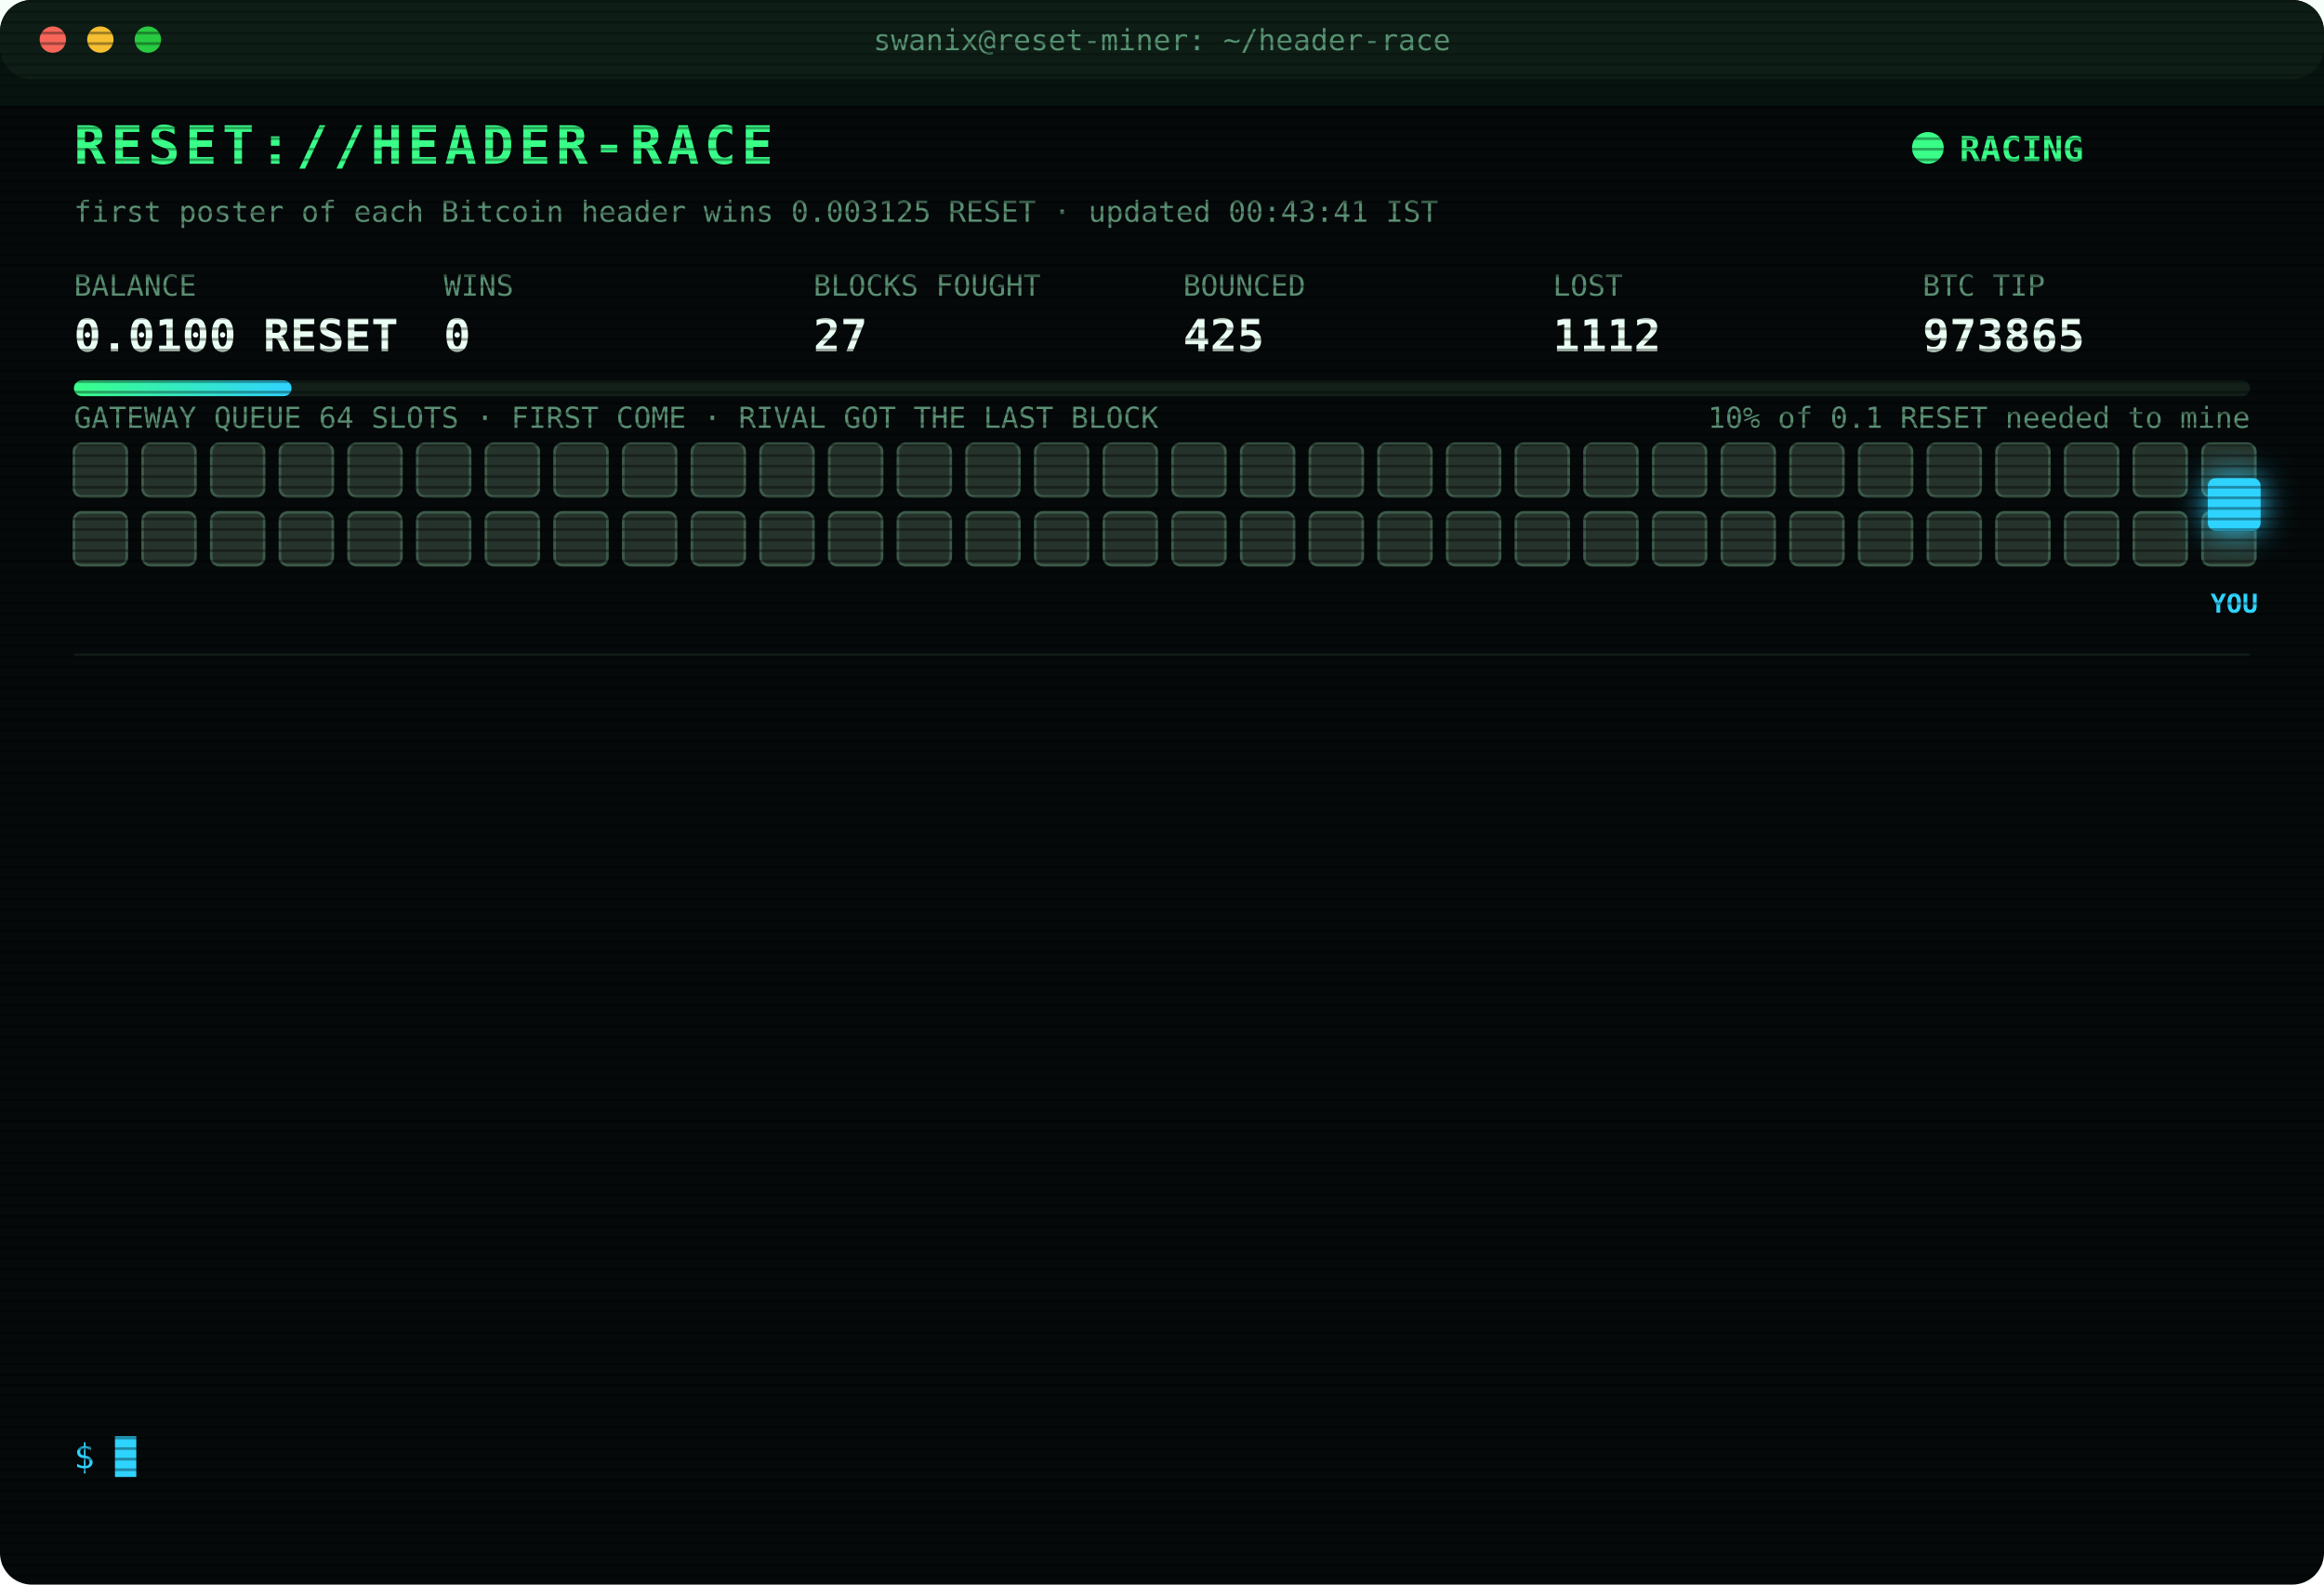
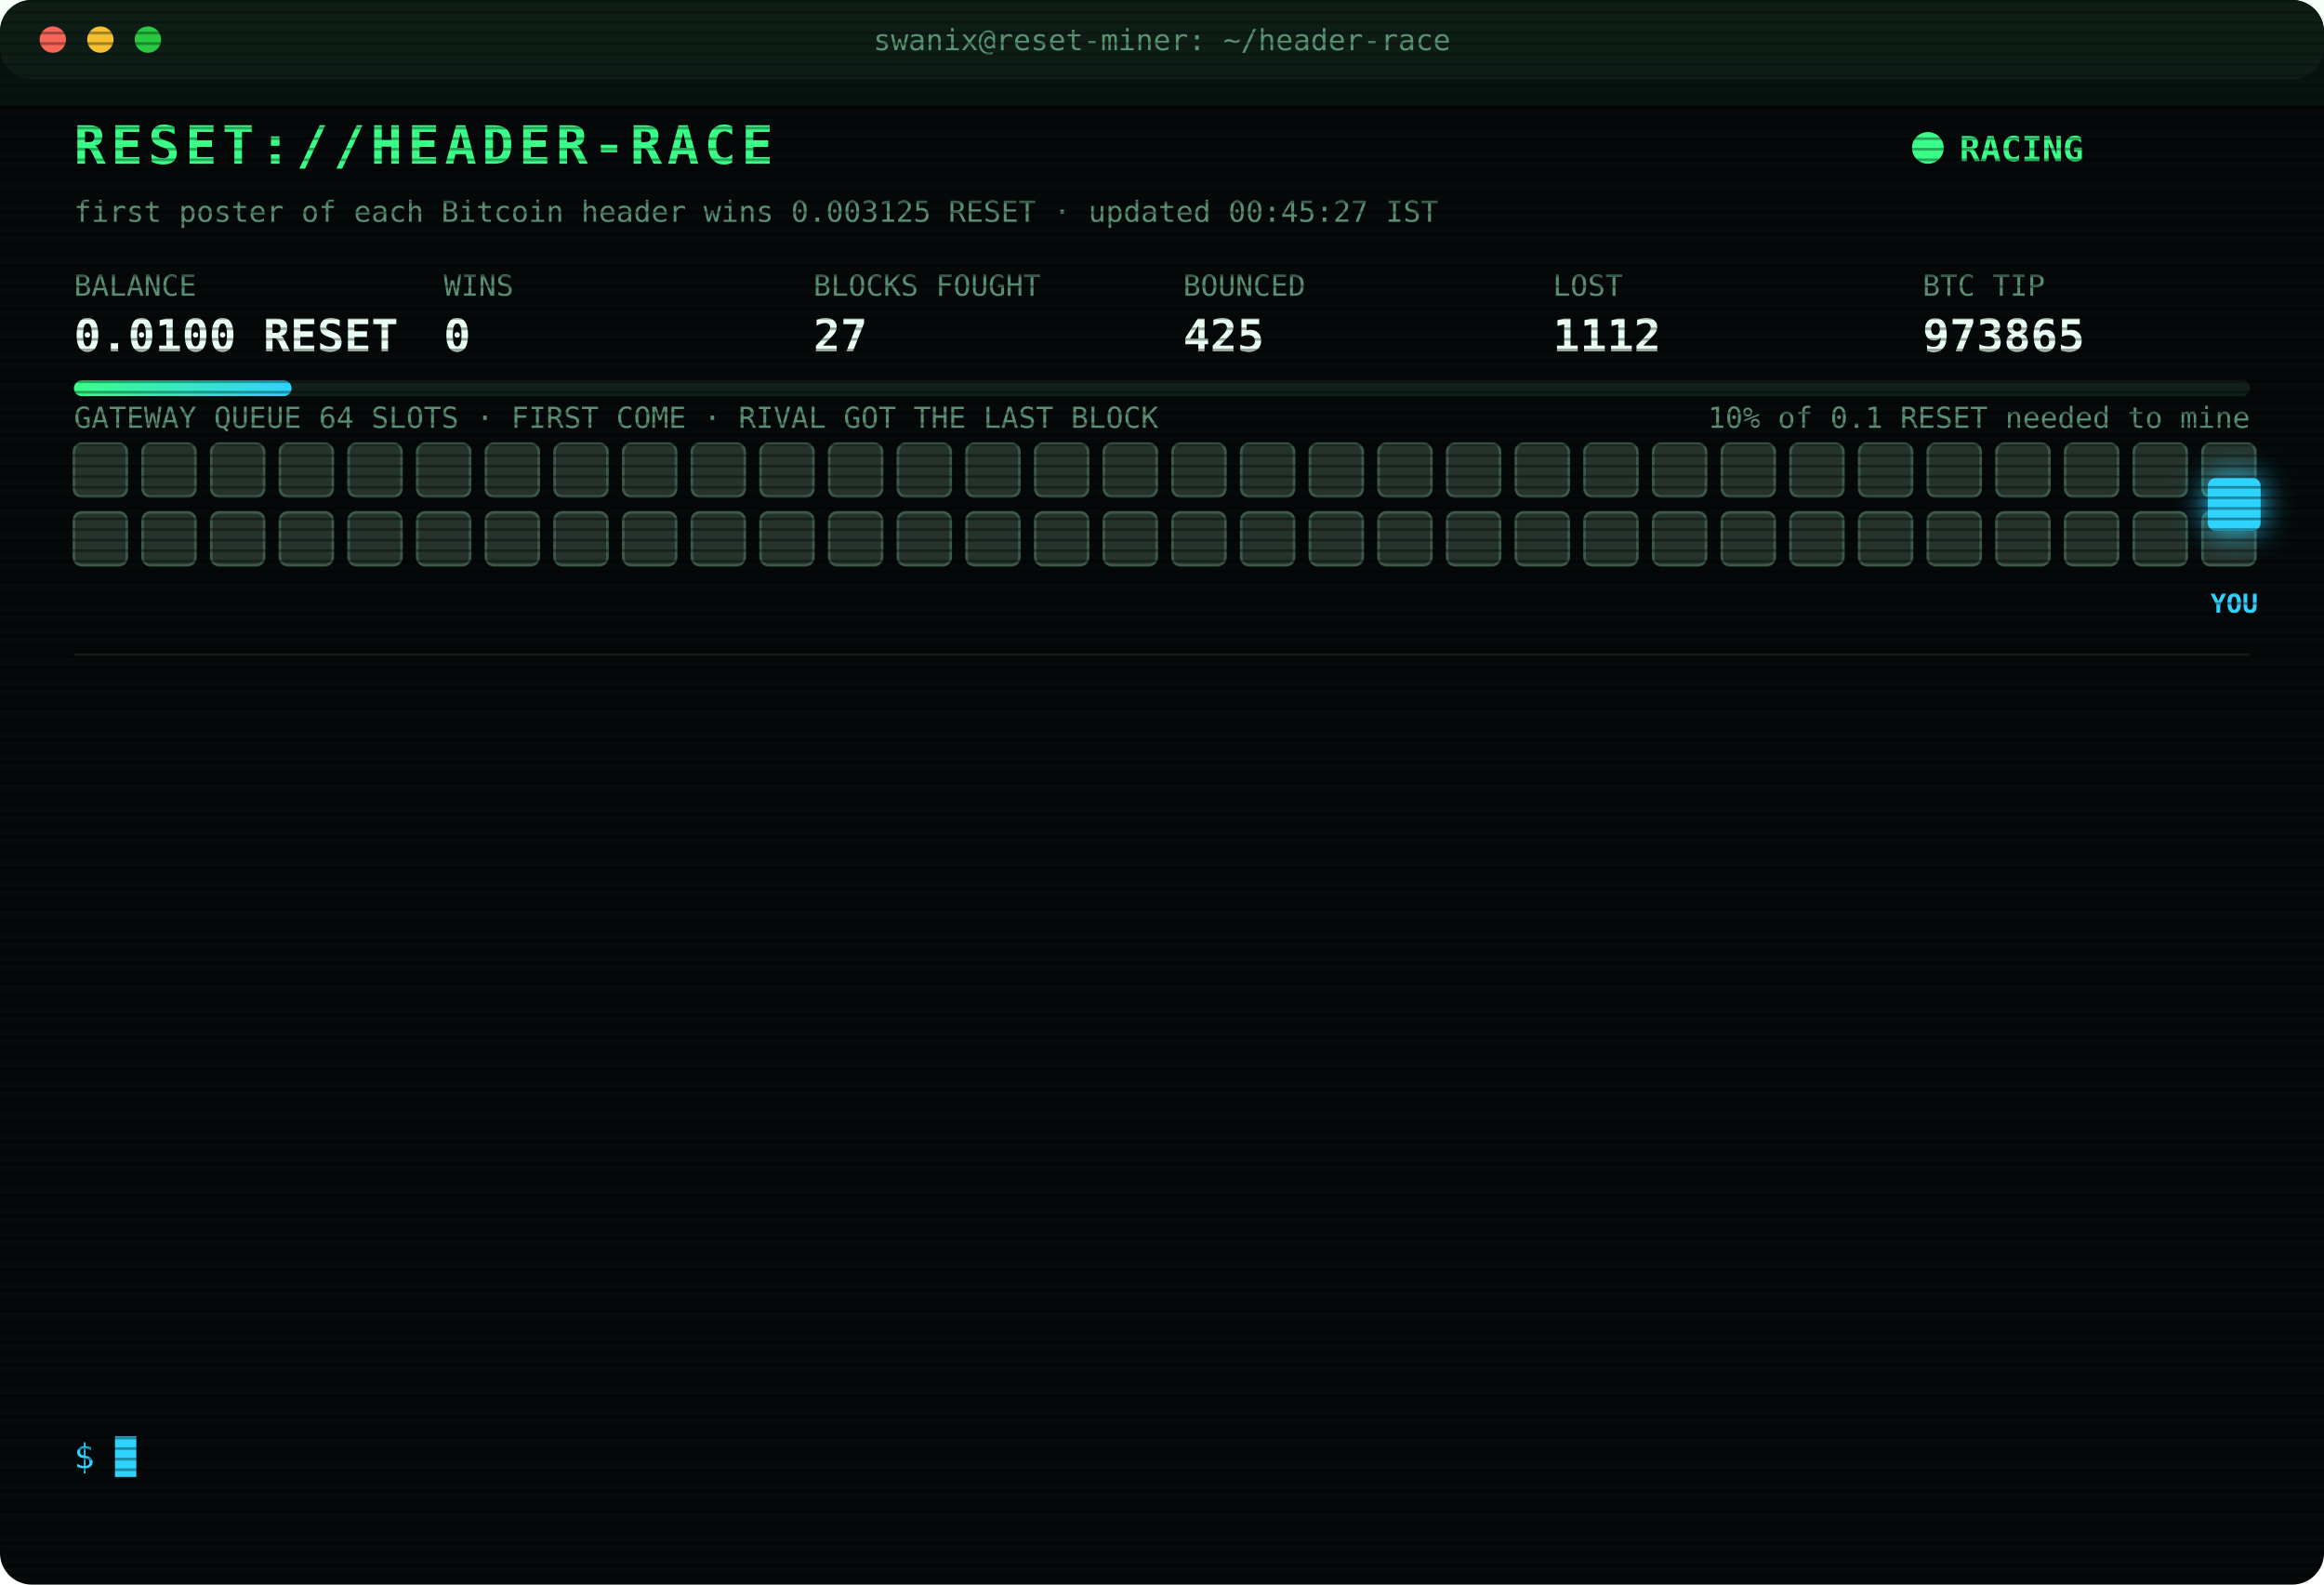
<svg xmlns="http://www.w3.org/2000/svg" width="880" height="600" viewBox="0 0 880 600" font-family="ui-monospace,SFMono-Regular,Menlo,Consolas,monospace">
  <style>
text{font-size:13px;fill:#7CFFB2}
.title{font-size:20px;font-weight:700;fill:#39FF88;letter-spacing:2px;animation:glitch 3s infinite steps(1)}
.sub{fill:#2fd3ff}.k{fill:#5a8f73;font-size:11px}.v{font-size:17px;font-weight:700;fill:#eafff3}
.ts{fill:#3f6b56}.boot{fill:#2fd3ff}.dim{fill:#5a8f73}.bad{fill:#ff4d6d}.warn{fill:#ffd23f}.mag{fill:#ff5cf0}.win{fill:#39FF88;font-weight:700}
.tag{font-size:10px;fill:#2fd3ff;font-weight:700}
.rival{fill:#26332c;stroke:#3c5a49;animation:jam 1.2s infinite alternate}
.idle{fill:#141c18;stroke:#22302a;animation:breathe 4s infinite}
.me{fill:#2fd3ff;filter:drop-shadow(0 0 6px #2fd3ff)}
.hover{animation:nudge 1.1s infinite ease-in-out}.bounce{animation:kick 1.4s infinite}
.ln{opacity:0;animation:in .4s forwards}
.cur{animation:blink 1s infinite steps(1)}
.scan{animation:scan 6s infinite linear}
.led{animation:blink 1.4s infinite}
@keyframes in{from{opacity:0;transform:translateX(-6px)}to{opacity:1;transform:none}}
@keyframes blink{50%{opacity:0}}
@keyframes jam{to{fill:#33463b}}
@keyframes breathe{50%{opacity:.4}}
@keyframes nudge{50%{transform:translateX(-10px)}}
@keyframes kick{0%,100%{transform:none}30%{transform:translateX(-14px)}55%{transform:translateX(10px) translateY(-6px)}}
@keyframes glitch{0%,92%{transform:none}93%{transform:translateX(2px);fill:#ff4d6d}95%{transform:translateX(-2px);fill:#2fd3ff}97%{transform:none}}
@keyframes scan{from{transform:translateY(-40px)}to{transform:translateY(600px)}}
</style>
  <defs>
    <pattern id="sl" width="4" height="4" patternUnits="userSpaceOnUse">
      <rect width="4" height="1" fill="#000" opacity=".35" />
    </pattern>
    <linearGradient id="bar">
      <stop offset="0" stop-color="#39FF88" />
      <stop offset="1" stop-color="#2fd3ff" />
    </linearGradient>
  </defs>
  <rect width="880" height="600" rx="12" fill="#05090a" />
  <rect width="880" height="30" rx="12" fill="#0d1512" />
  <circle cx="20" cy="15" r="5" fill="#ff5f57" />
  <circle cx="38" cy="15" r="5" fill="#febc2e" />
  <circle cx="56" cy="15" r="5" fill="#28c840" />
  <text x="440" y="19" text-anchor="middle" class="k">swanix@reset-miner: ~/header-race</text>
  <text x="28" y="62" class="title">RESET://HEADER-RACE</text>
  <circle class="led" cx="730" cy="56" r="6" fill="#39FF88" />
  <text x="742" y="61" class="win">RACING</text>
-   <text x="28" y="84" class="k">first poster of each Bitcoin header wins 0.003125 RESET · updated 00:43:41 IST</text>
+   <text x="28" y="84" class="k">first poster of each Bitcoin header wins 0.003125 RESET · updated 00:45:27 IST</text>
  <text x="28" y="112" class="k">BALANCE</text>
  <text x="28" y="133" class="v">0.0100 RESET</text>
  <text x="168" y="112" class="k">WINS</text>
  <text x="168" y="133" class="v">0</text>
  <text x="308" y="112" class="k">BLOCKS FOUGHT</text>
  <text x="308" y="133" class="v">27</text>
  <text x="448" y="112" class="k">BOUNCED</text>
  <text x="448" y="133" class="v">425</text>
  <text x="588" y="112" class="k">LOST</text>
  <text x="588" y="133" class="v">1112</text>
  <text x="728" y="112" class="k">BTC TIP</text>
  <text x="728" y="133" class="v">973865</text>
  <rect x="28" y="144" width="824" height="6" rx="3" fill="#13201a" />
  <rect x="28" y="144" width="82.4" height="6" rx="3" fill="url(#bar)" />
  <text x="852" y="162" text-anchor="end" class="k">10% of 0.1 RESET needed to mine</text>
  <text x="28" y="162" class="k">GATEWAY QUEUE 64 SLOTS · FIRST COME · RIVAL GOT THE LAST BLOCK</text>
  <rect class="rival" x="28" y="168" width="20" height="20" rx="3" style="animation-delay:0.00s" />
  <rect class="rival" x="54" y="168" width="20" height="20" rx="3" style="animation-delay:0.05s" />
  <rect class="rival" x="80" y="168" width="20" height="20" rx="3" style="animation-delay:0.10s" />
  <rect class="rival" x="106" y="168" width="20" height="20" rx="3" style="animation-delay:0.15s" />
  <rect class="rival" x="132" y="168" width="20" height="20" rx="3" style="animation-delay:0.20s" />
  <rect class="rival" x="158" y="168" width="20" height="20" rx="3" style="animation-delay:0.25s" />
  <rect class="rival" x="184" y="168" width="20" height="20" rx="3" style="animation-delay:0.30s" />
  <rect class="rival" x="210" y="168" width="20" height="20" rx="3" style="animation-delay:0.35s" />
  <rect class="rival" x="236" y="168" width="20" height="20" rx="3" style="animation-delay:0.40s" />
  <rect class="rival" x="262" y="168" width="20" height="20" rx="3" style="animation-delay:0.45s" />
  <rect class="rival" x="288" y="168" width="20" height="20" rx="3" style="animation-delay:0.50s" />
  <rect class="rival" x="314" y="168" width="20" height="20" rx="3" style="animation-delay:0.55s" />
  <rect class="rival" x="340" y="168" width="20" height="20" rx="3" style="animation-delay:0.60s" />
  <rect class="rival" x="366" y="168" width="20" height="20" rx="3" style="animation-delay:0.65s" />
  <rect class="rival" x="392" y="168" width="20" height="20" rx="3" style="animation-delay:0.70s" />
  <rect class="rival" x="418" y="168" width="20" height="20" rx="3" style="animation-delay:0.75s" />
  <rect class="rival" x="444" y="168" width="20" height="20" rx="3" style="animation-delay:0.80s" />
  <rect class="rival" x="470" y="168" width="20" height="20" rx="3" style="animation-delay:0.85s" />
  <rect class="rival" x="496" y="168" width="20" height="20" rx="3" style="animation-delay:0.90s" />
  <rect class="rival" x="522" y="168" width="20" height="20" rx="3" style="animation-delay:0.95s" />
  <rect class="rival" x="548" y="168" width="20" height="20" rx="3" style="animation-delay:1.00s" />
  <rect class="rival" x="574" y="168" width="20" height="20" rx="3" style="animation-delay:1.05s" />
  <rect class="rival" x="600" y="168" width="20" height="20" rx="3" style="animation-delay:1.10s" />
  <rect class="rival" x="626" y="168" width="20" height="20" rx="3" style="animation-delay:1.15s" />
  <rect class="rival" x="652" y="168" width="20" height="20" rx="3" style="animation-delay:1.20s" />
  <rect class="rival" x="678" y="168" width="20" height="20" rx="3" style="animation-delay:1.25s" />
  <rect class="rival" x="704" y="168" width="20" height="20" rx="3" style="animation-delay:1.30s" />
  <rect class="rival" x="730" y="168" width="20" height="20" rx="3" style="animation-delay:1.35s" />
  <rect class="rival" x="756" y="168" width="20" height="20" rx="3" style="animation-delay:1.40s" />
  <rect class="rival" x="782" y="168" width="20" height="20" rx="3" style="animation-delay:1.45s" />
  <rect class="rival" x="808" y="168" width="20" height="20" rx="3" style="animation-delay:1.50s" />
  <rect class="rival" x="834" y="168" width="20" height="20" rx="3" style="animation-delay:1.55s" />
  <rect class="rival" x="28" y="194" width="20" height="20" rx="3" style="animation-delay:1.60s" />
  <rect class="rival" x="54" y="194" width="20" height="20" rx="3" style="animation-delay:1.65s" />
  <rect class="rival" x="80" y="194" width="20" height="20" rx="3" style="animation-delay:1.70s" />
  <rect class="rival" x="106" y="194" width="20" height="20" rx="3" style="animation-delay:1.75s" />
  <rect class="rival" x="132" y="194" width="20" height="20" rx="3" style="animation-delay:1.80s" />
  <rect class="rival" x="158" y="194" width="20" height="20" rx="3" style="animation-delay:1.85s" />
  <rect class="rival" x="184" y="194" width="20" height="20" rx="3" style="animation-delay:1.90s" />
  <rect class="rival" x="210" y="194" width="20" height="20" rx="3" style="animation-delay:1.95s" />
  <rect class="rival" x="236" y="194" width="20" height="20" rx="3" style="animation-delay:2.00s" />
  <rect class="rival" x="262" y="194" width="20" height="20" rx="3" style="animation-delay:2.05s" />
  <rect class="rival" x="288" y="194" width="20" height="20" rx="3" style="animation-delay:2.10s" />
  <rect class="rival" x="314" y="194" width="20" height="20" rx="3" style="animation-delay:2.15s" />
  <rect class="rival" x="340" y="194" width="20" height="20" rx="3" style="animation-delay:2.20s" />
  <rect class="rival" x="366" y="194" width="20" height="20" rx="3" style="animation-delay:2.25s" />
  <rect class="rival" x="392" y="194" width="20" height="20" rx="3" style="animation-delay:2.30s" />
  <rect class="rival" x="418" y="194" width="20" height="20" rx="3" style="animation-delay:2.35s" />
  <rect class="rival" x="444" y="194" width="20" height="20" rx="3" style="animation-delay:2.40s" />
  <rect class="rival" x="470" y="194" width="20" height="20" rx="3" style="animation-delay:2.45s" />
  <rect class="rival" x="496" y="194" width="20" height="20" rx="3" style="animation-delay:2.50s" />
  <rect class="rival" x="522" y="194" width="20" height="20" rx="3" style="animation-delay:2.55s" />
  <rect class="rival" x="548" y="194" width="20" height="20" rx="3" style="animation-delay:2.60s" />
  <rect class="rival" x="574" y="194" width="20" height="20" rx="3" style="animation-delay:2.65s" />
  <rect class="rival" x="600" y="194" width="20" height="20" rx="3" style="animation-delay:2.70s" />
  <rect class="rival" x="626" y="194" width="20" height="20" rx="3" style="animation-delay:2.75s" />
  <rect class="rival" x="652" y="194" width="20" height="20" rx="3" style="animation-delay:2.80s" />
  <rect class="rival" x="678" y="194" width="20" height="20" rx="3" style="animation-delay:2.85s" />
  <rect class="rival" x="704" y="194" width="20" height="20" rx="3" style="animation-delay:2.90s" />
  <rect class="rival" x="730" y="194" width="20" height="20" rx="3" style="animation-delay:2.95s" />
  <rect class="rival" x="756" y="194" width="20" height="20" rx="3" style="animation-delay:3.00s" />
  <rect class="rival" x="782" y="194" width="20" height="20" rx="3" style="animation-delay:3.05s" />
  <rect class="rival" x="808" y="194" width="20" height="20" rx="3" style="animation-delay:3.10s" />
  <rect class="rival" x="834" y="194" width="20" height="20" rx="3" style="animation-delay:3.15s" />
  <g class="hover">
    <rect class="me" x="836" y="181" width="20" height="20" rx="3" />
    <text class="tag" x="846" y="232" text-anchor="middle">YOU</text>
  </g>
  <line x1="28" x2="852" y1="248" y2="248" stroke="#13201a" />
  <g class="ln" style="animation-delay:0.40s">
    <text x="28" y="270" class="ts">23:30:26</text>
    <text x="104" y="270" class="boot">[BOOT] racer v3 online · 3 feeds · stint 340m</text>
  </g>
  <g class="ln" style="animation-delay:0.65s">
    <text x="28" y="292" class="ts">23:34:13</text>
    <text x="104" y="292" class="bad">[LOST] #973856 taken by a rival miner</text>
  </g>
  <g class="ln" style="animation-delay:0.90s">
    <text x="28" y="314" class="ts">23:39:38</text>
    <text x="104" y="314" class="bad">[LOST] #973857 taken by a rival miner</text>
  </g>
  <g class="ln" style="animation-delay:1.15s">
    <text x="28" y="336" class="ts">23:54:36</text>
    <text x="104" y="336" class="bad">[LOST] #973858 taken by a rival miner</text>
  </g>
  <g class="ln" style="animation-delay:1.40s">
    <text x="28" y="358" class="ts">00:13:47</text>
    <text x="104" y="358" class="bad">[LOST] #973860 taken by a rival miner</text>
  </g>
  <g class="ln" style="animation-delay:1.65s">
    <text x="28" y="380" class="ts">00:18:05</text>
    <text x="104" y="380" class="bad">[LOST] #973861 taken by a rival miner</text>
  </g>
  <g class="ln" style="animation-delay:1.90s">
    <text x="28" y="402" class="ts">00:28:55</text>
    <text x="104" y="402" class="bad">[LOST] #973863 taken by a rival miner</text>
  </g>
  <g class="ln" style="animation-delay:2.15s">
    <text x="28" y="424" class="ts">00:29:03</text>
    <text x="104" y="424" class="warn">[QUEUE FULL] #973864 bounced 64/64 · retry 1.7s · 1763ms</text>
  </g>
  <g class="ln" style="animation-delay:2.40s">
    <text x="28" y="446" class="ts">00:29:04</text>
    <text x="104" y="446" class="warn">[QUEUE FULL] #973864 bounced 64/64 · retry 1.7s · 1392ms</text>
  </g>
  <g class="ln" style="animation-delay:2.65s">
    <text x="28" y="468" class="ts">00:29:04</text>
    <text x="104" y="468" class="warn">[QUEUE FULL] #973864 bounced 64/64 · retry 1.7s · 877ms</text>
  </g>
  <g class="ln" style="animation-delay:2.90s">
    <text x="28" y="490" class="ts">00:29:05</text>
    <text x="104" y="490" class="bad">[GATEWAY DOWN] no response · 858ms</text>
  </g>
  <g class="ln" style="animation-delay:3.15s">
    <text x="28" y="512" class="ts">00:29:10</text>
    <text x="104" y="512" class="bad">[LOST] #973864 taken by a rival miner</text>
  </g>
  <g class="ln" style="animation-delay:3.40s">
    <text x="28" y="534" class="ts">00:43:41</text>
    <text x="104" y="534" class="bad">[LOST] #973865 taken by a rival miner</text>
  </g>
  <text x="28" y="556" class="sub">$ <tspan class="cur">█</tspan>
  </text>
  <rect width="880" height="600" rx="12" fill="url(#sl)" pointer-events="none" />
  <rect class="scan" width="880" height="40" fill="#39FF88" opacity=".04" />
</svg>
